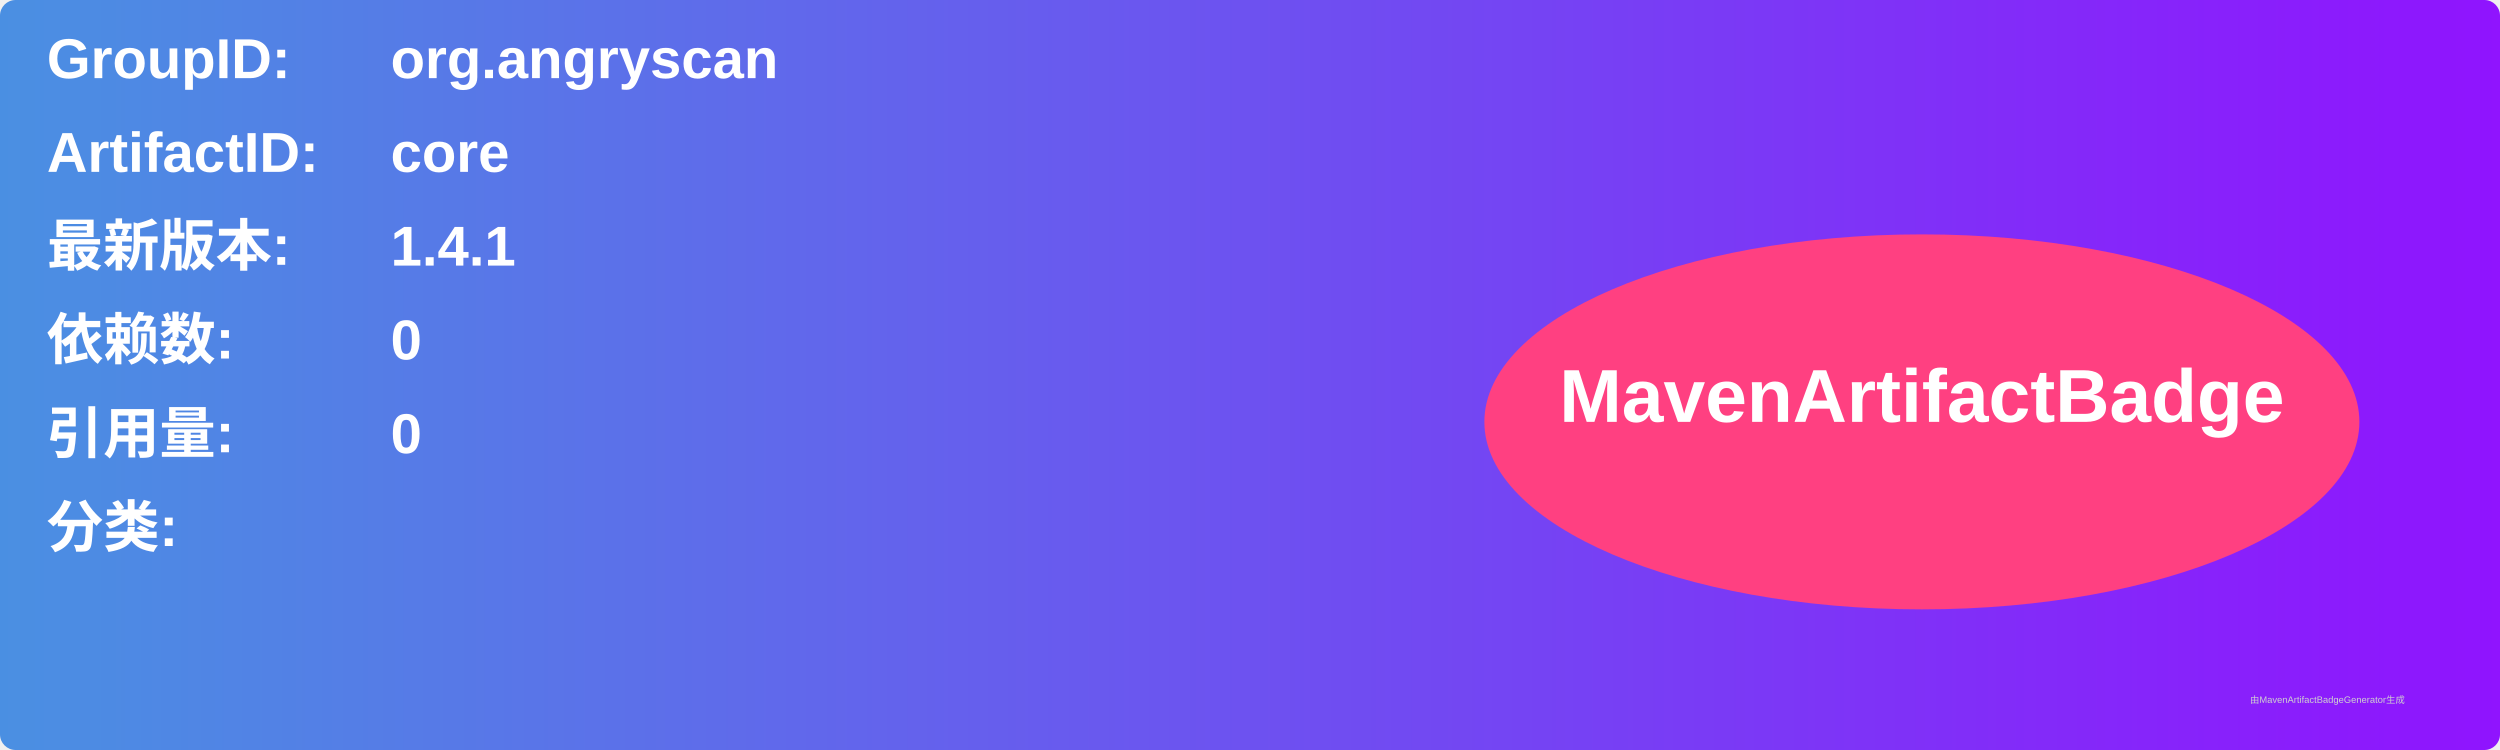
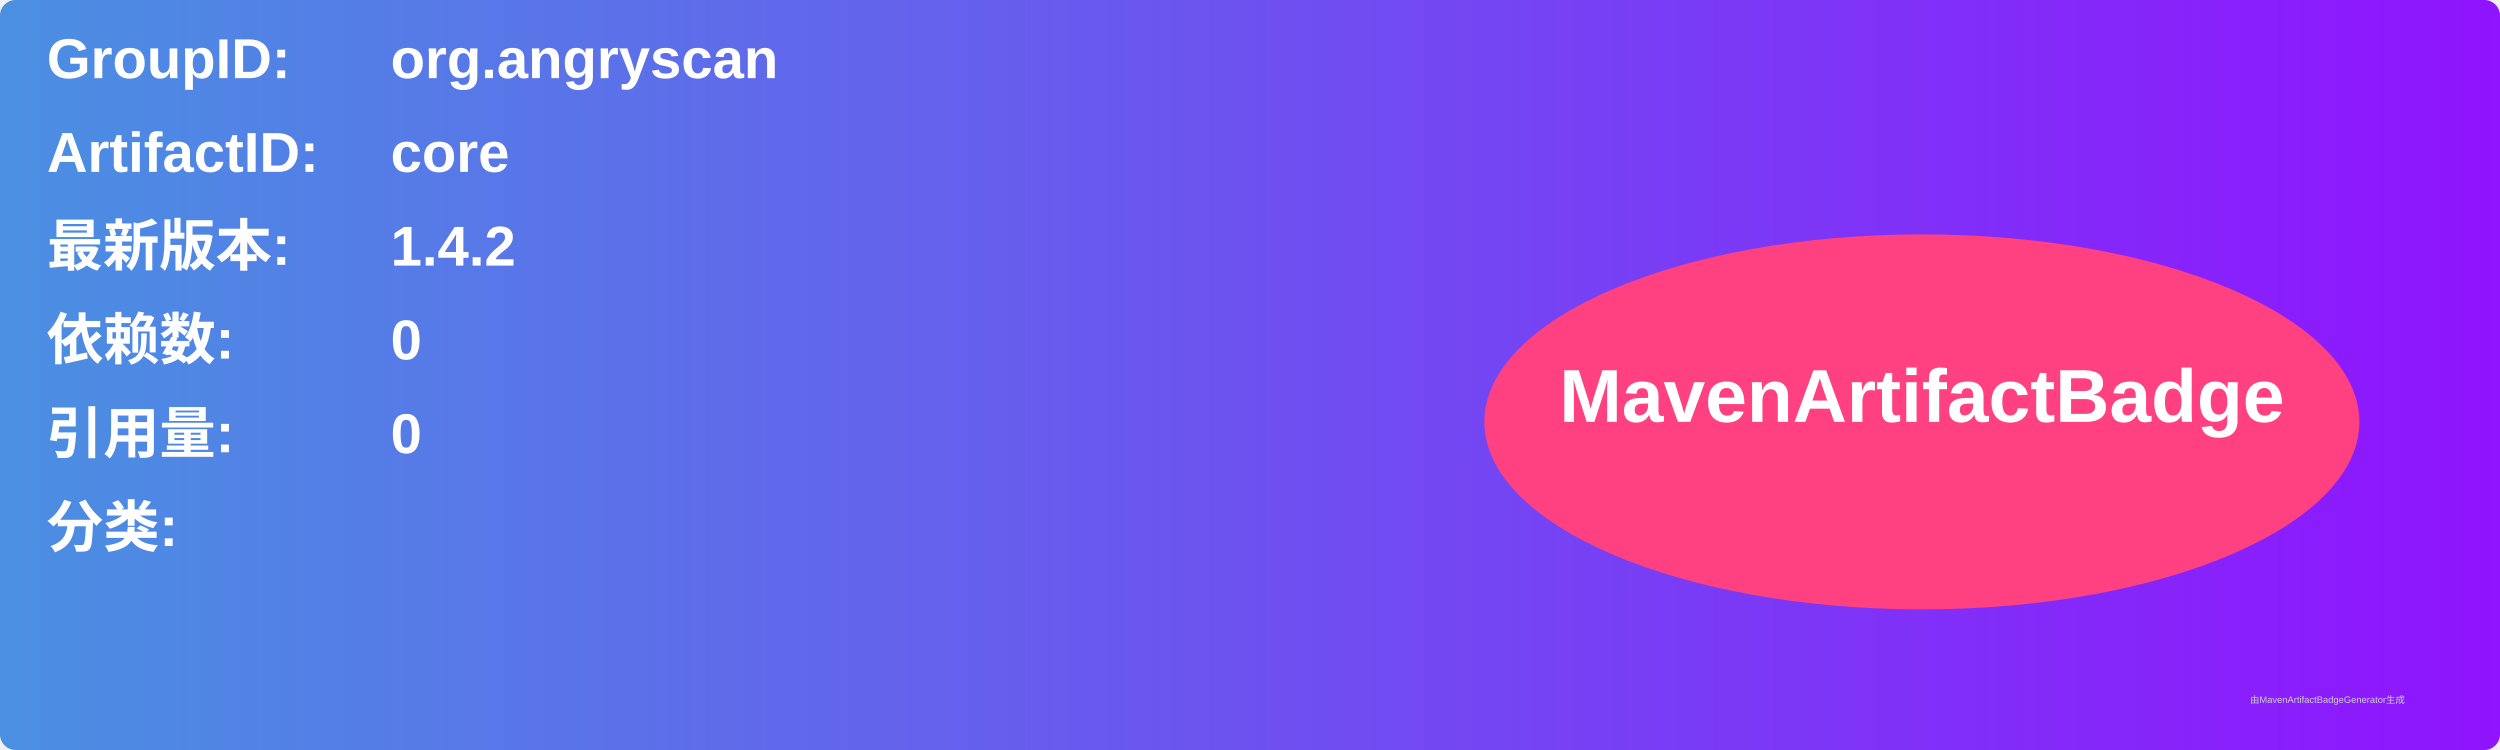
<svg xmlns="http://www.w3.org/2000/svg" width="800" height="240" viewBox="0 0 800 240">
  <linearGradient id="grad" x1="0%" y1="0%" x2="100%" y2="0%">
    <stop offset="0%" stop-color="#4a90e2" />
    <stop offset="100%" stop-color="#9013fe" />
  </linearGradient>
  <rect width="100%" height="100%" rx="5" ry="5" fill="url(#grad)" />
  <g transform="translate(15, 15)">
    <text x="0" y="10" font-family="Arial" font-size="18" fill="white" font-weight="bold" width="260">GroupID:</text>
    <text x="110" y="10" font-family="Arial" font-size="18" fill="white" font-weight="bold" width="460">org.angryscan</text>
    <text x="0" y="40" font-family="Arial" font-size="18" fill="white" font-weight="bold" width="260">ArtifactID:</text>
    <text x="110" y="40" font-family="Arial" font-size="18" fill="white" font-weight="bold" width="460">core</text>
    <text x="0" y="70" font-family="Arial" font-size="18" fill="white" font-weight="bold">最新版本:</text>
    <text x="110" y="70" font-family="Arial" font-size="18" fill="white" font-weight="bold">
-       <tspan font-weight="bold">1.4.1</tspan>
+       <tspan font-weight="bold">1.4.2</tspan>
    </text>
    <text x="0" y="100" font-family="Arial" font-size="18" fill="white" font-weight="bold">依赖数: </text>
    <text x="110" y="100" font-family="Arial" font-size="18" fill="white">
      <tspan font-weight="bold">0</tspan>
    </text>
    <text x="0" y="130" font-family="Arial" font-size="18" fill="white" font-weight="bold">引用量: </text>
    <text x="110" y="130" font-family="Arial" font-size="18" fill="white">
      <tspan font-weight="bold">0</tspan>
    </text>
    <text x="0" y="160" font-family="Arial" font-size="18" fill="white" font-weight="bold">分类:</text>
    <text x="10" y="190" font-family="Arial" font-size="10" fill="white">
      <tspan font-weight="bold" />
    </text>
    <ellipse cx="600" cy="120" rx="140" ry="60" fill="#ff4081" />
    <text x="600" y="120" text-anchor="middle" font-family="Arial" font-size="24" fill="white" font-weight="bold">MavenArtifactBadge</text>
  </g>
  <text x="720" y="225" font-family="Arial" font-size="3" fill="#d0d0d0">由MavenArtifactBadgeGenerator生成</text>
</svg>
